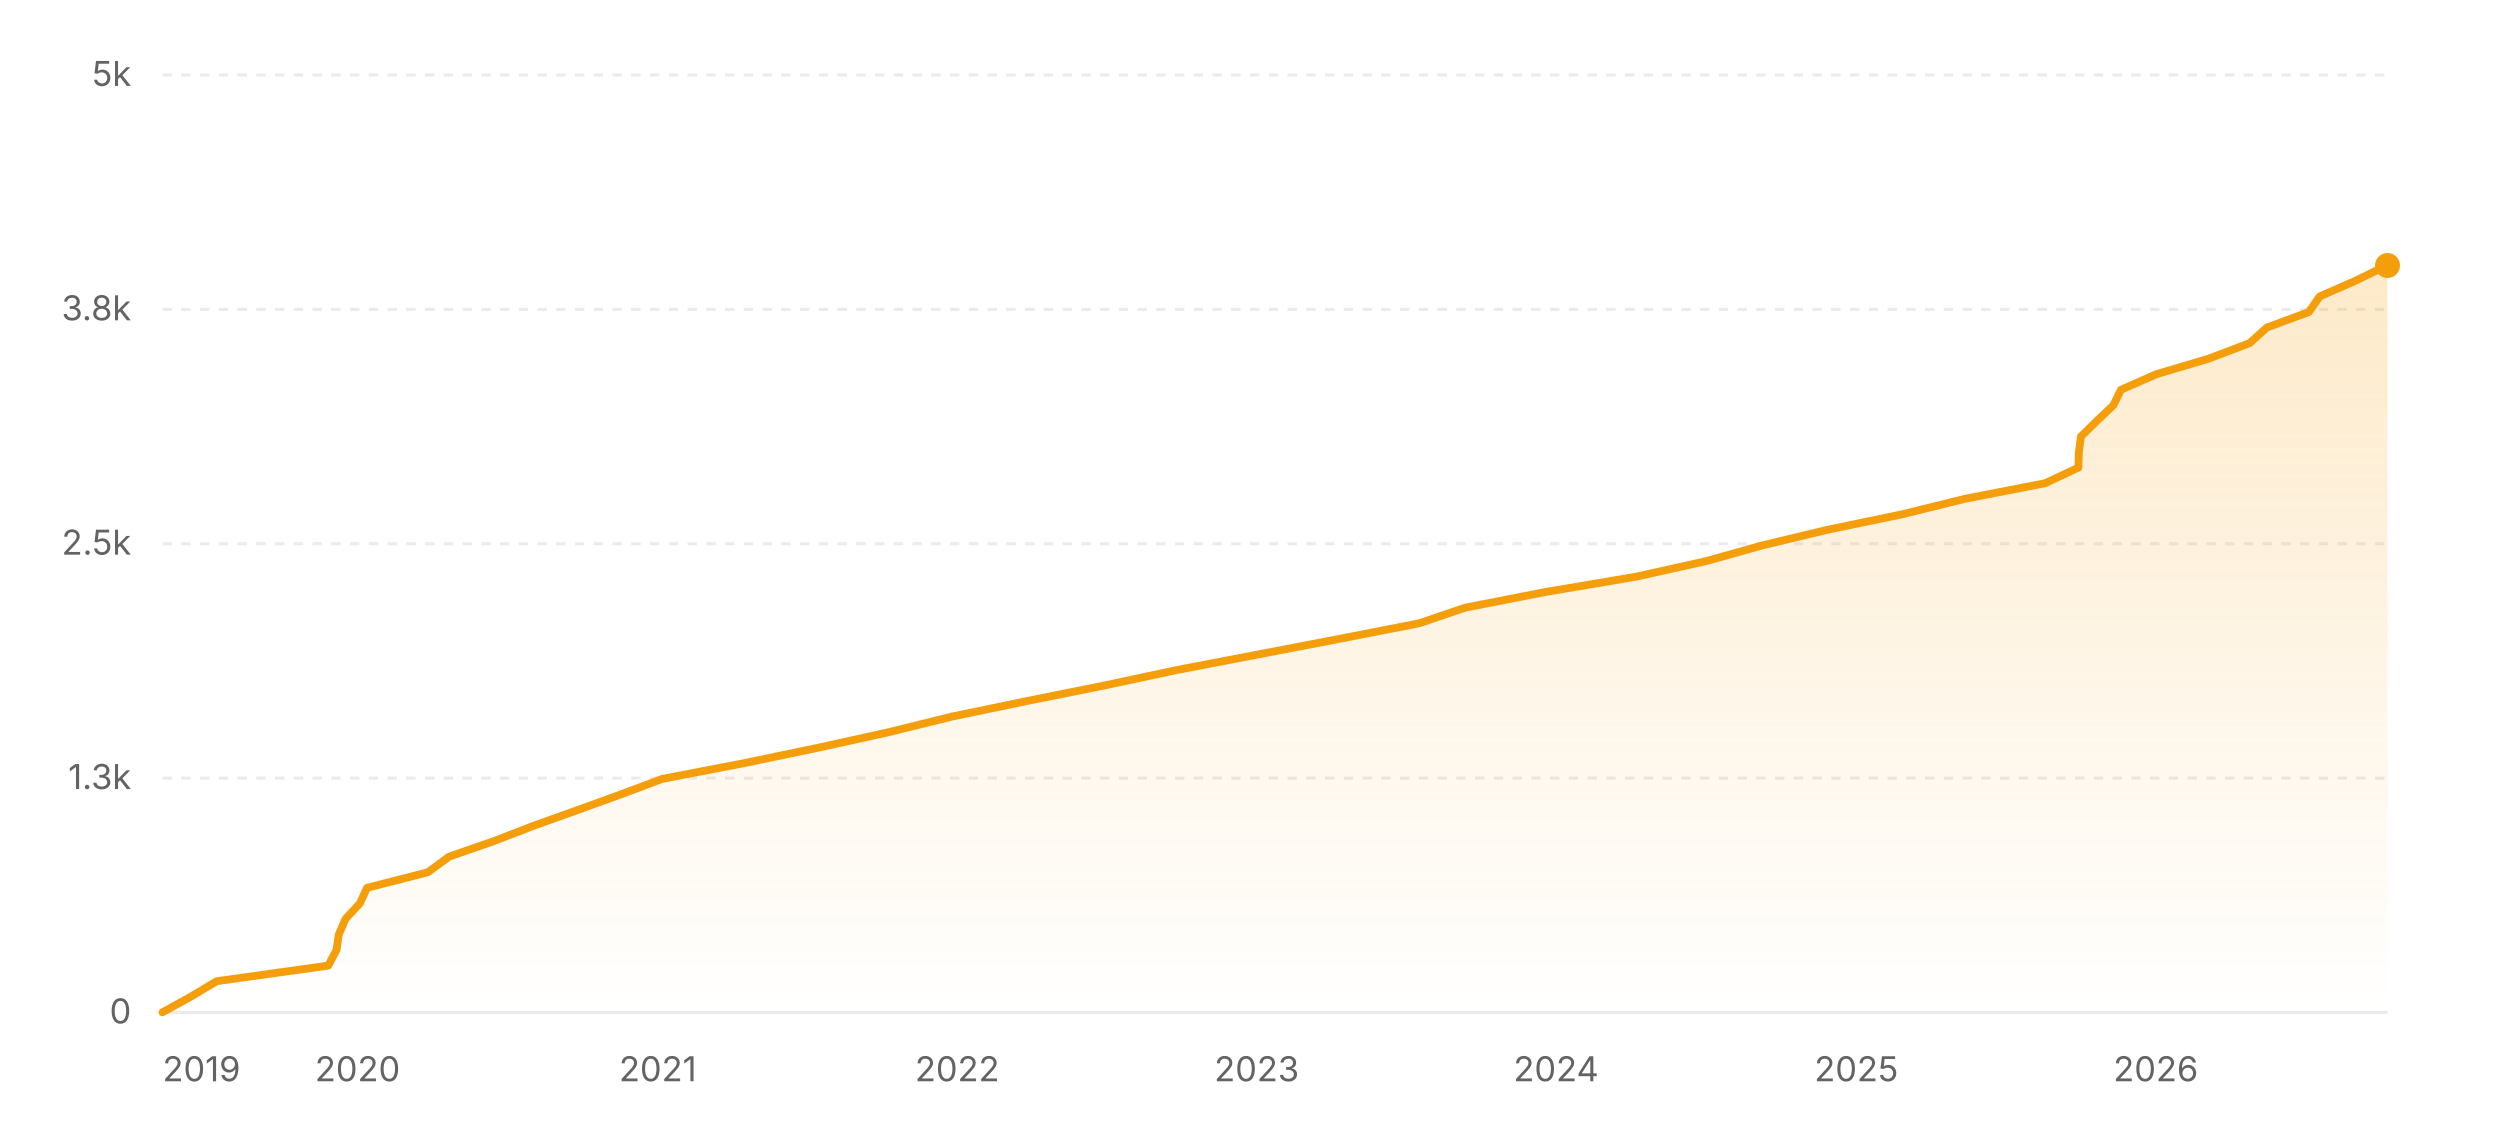
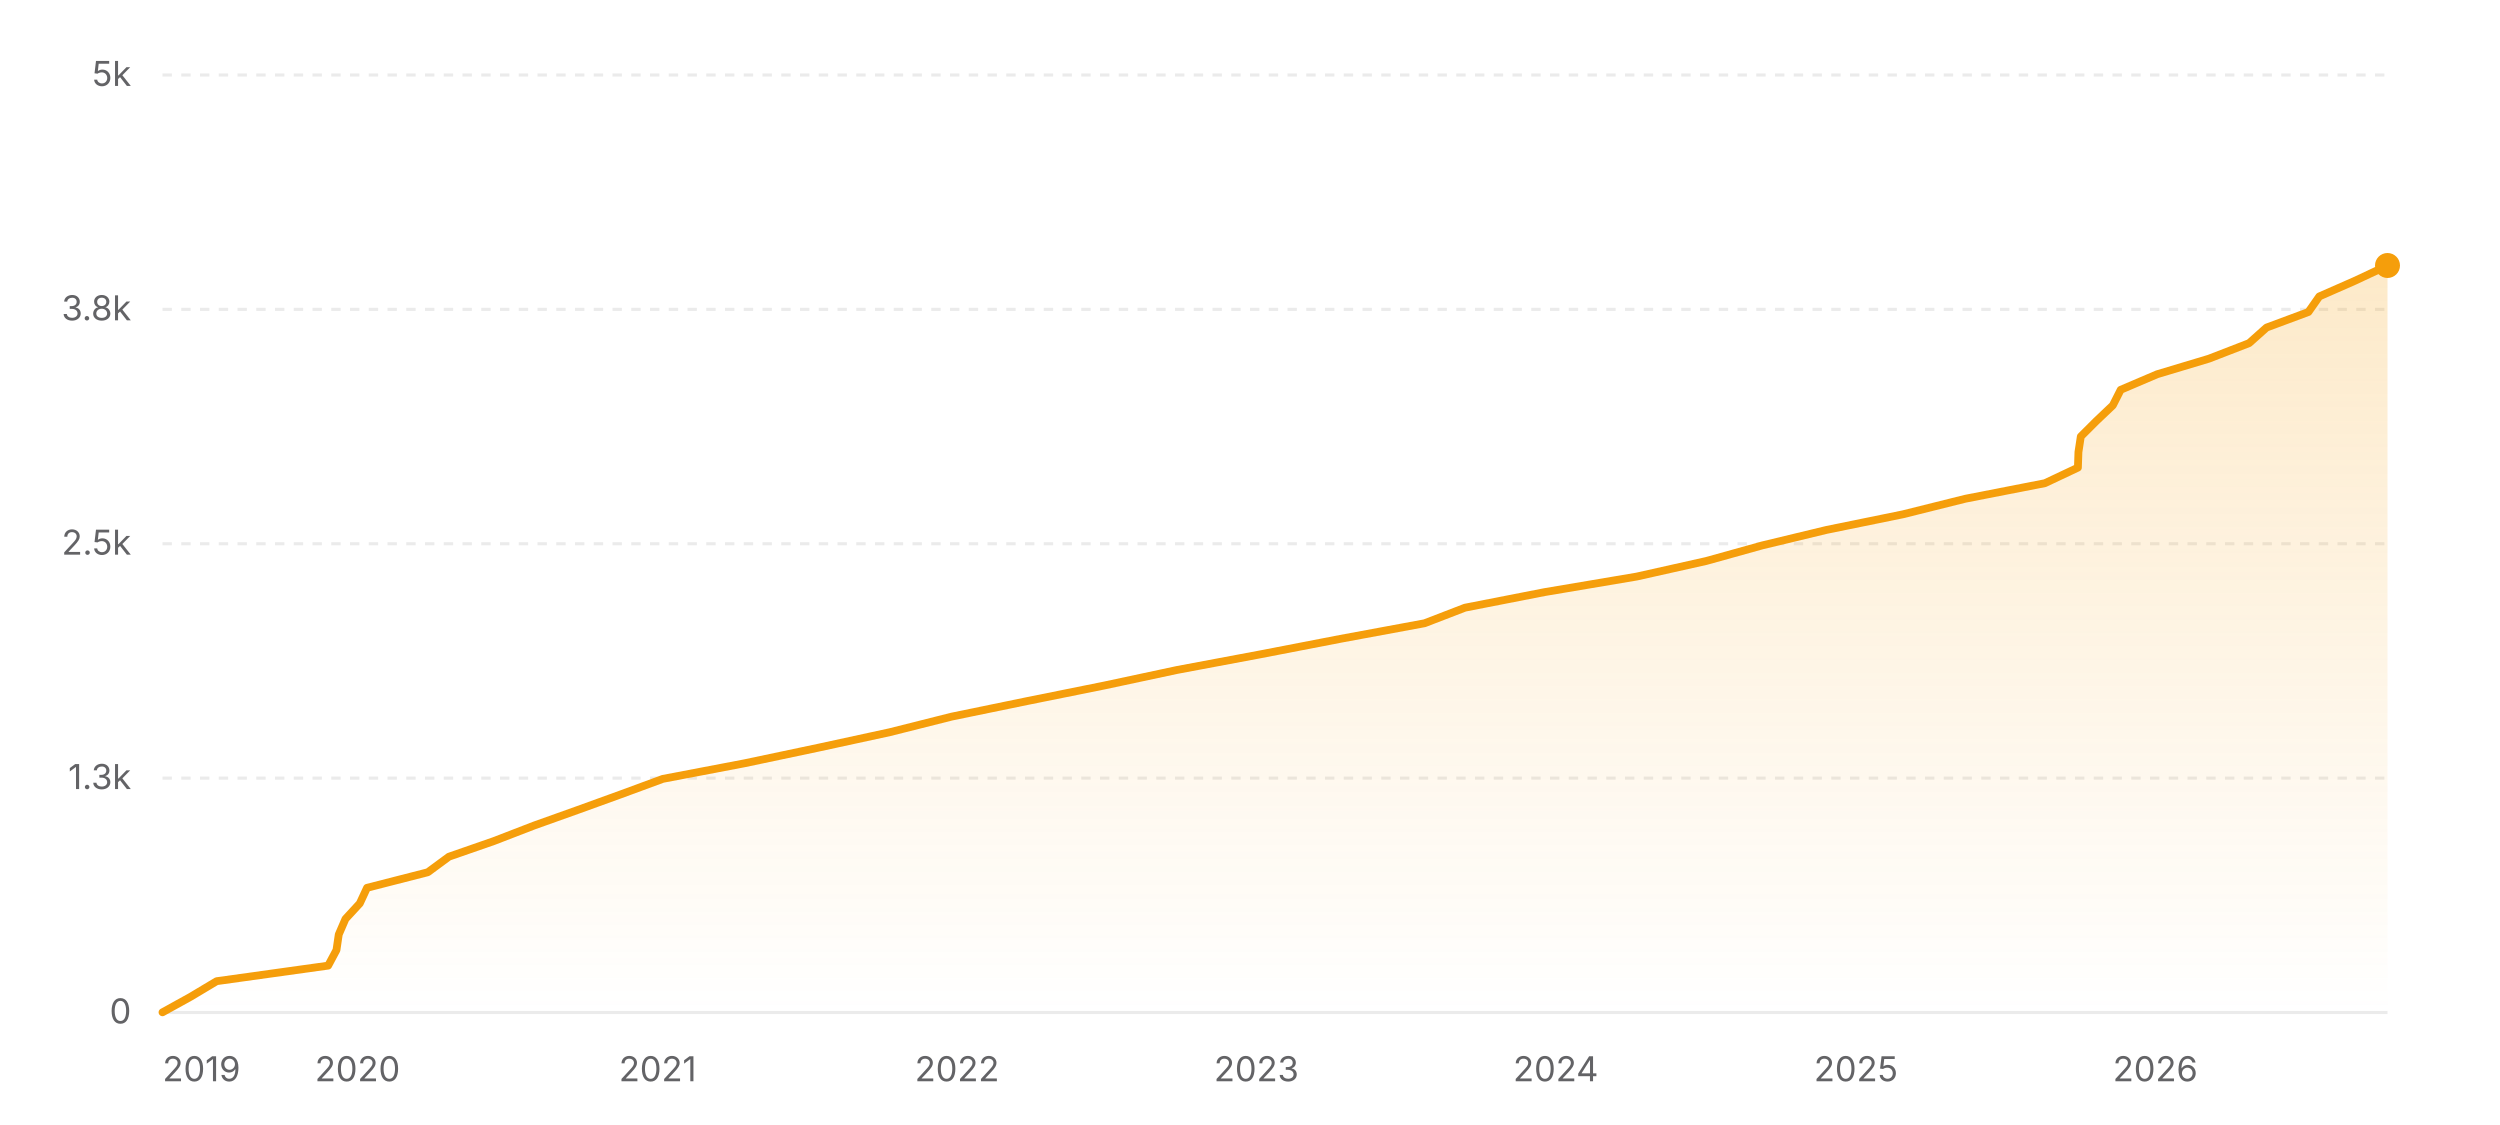
<svg xmlns="http://www.w3.org/2000/svg" width="800" height="360" viewBox="0 0 800 360" role="img" aria-label="Star history of nicejade/markdown-online-editor">
  <defs>
    <linearGradient id="area-light" x1="0" y1="0" x2="0" y2="1">
      <stop offset="0%" stop-color="#f59e0b" stop-opacity="0.22" />
      <stop offset="100%" stop-color="#f59e0b" stop-opacity="0" />
    </linearGradient>
  </defs>
  <line x1="52" y1="324" x2="764" y2="324" stroke="rgba(0,0,0,0.08)" stroke-width="1" />
  <text x="42" y="327.5" text-anchor="end" font-size="11" fill="#636366" font-family="ui-sans-serif, system-ui, -apple-system, BlinkMacSystemFont, 'Segoe UI', sans-serif">0</text>
  <line x1="52" y1="249" x2="764" y2="249" stroke="rgba(0,0,0,0.08)" stroke-width="1" stroke-dasharray="3 3" />
  <text x="42" y="252.5" text-anchor="end" font-size="11" fill="#636366" font-family="ui-sans-serif, system-ui, -apple-system, BlinkMacSystemFont, 'Segoe UI', sans-serif">1.3k</text>
  <line x1="52" y1="174" x2="764" y2="174" stroke="rgba(0,0,0,0.08)" stroke-width="1" stroke-dasharray="3 3" />
  <text x="42" y="177.5" text-anchor="end" font-size="11" fill="#636366" font-family="ui-sans-serif, system-ui, -apple-system, BlinkMacSystemFont, 'Segoe UI', sans-serif">2.5k</text>
  <line x1="52" y1="99" x2="764" y2="99" stroke="rgba(0,0,0,0.08)" stroke-width="1" stroke-dasharray="3 3" />
  <text x="42" y="102.5" text-anchor="end" font-size="11" fill="#636366" font-family="ui-sans-serif, system-ui, -apple-system, BlinkMacSystemFont, 'Segoe UI', sans-serif">3.8k</text>
  <line x1="52" y1="24" x2="764" y2="24" stroke="rgba(0,0,0,0.08)" stroke-width="1" stroke-dasharray="3 3" />
  <text x="42" y="27.5" text-anchor="end" font-size="11" fill="#636366" font-family="ui-sans-serif, system-ui, -apple-system, BlinkMacSystemFont, 'Segoe UI', sans-serif">5k</text>
-   <polygon fill="url(#area-light)" points="52,324 52,323.94 61.01,318.96 69.34,313.98 105.03,309 107.68,304.02 108.41,299.04 110.56,294.06 115.16,289.08 117.46,284.1 136.92,279.12 143.68,274.14 158.01,269.16 170.92,264.18 184.87,259.2 198.61,254.22 211.92,249.24 237.84,244.26 261.75,239.28 284.39,234.3 304.56,229.32 328.54,224.34 353.34,219.36 376.7,214.38 402.72,209.4 428.67,204.42 454.18,199.44 468.82,194.46 494.3,189.48 523.75,184.5 546.08,179.52 563.87,174.54 584.64,169.56 608.65,164.58 628.85,159.6 654.48,154.62 665.08,149.64 665.24,144.66 665.91,139.68 670.97,134.7 676.25,129.72 678.7,124.74 689.97,119.76 706.73,114.78 719.87,109.8 725.38,104.82 738.84,99.84 742.31,94.86 753.68,89.88 763.76,84.96 764,84.96 764,324" />
-   <polyline fill="none" stroke="#f59e0b" stroke-width="2.5" stroke-linecap="round" stroke-linejoin="round" points="52,323.94 61.01,318.96 69.34,313.98 105.03,309 107.68,304.02 108.41,299.04 110.56,294.06 115.16,289.08 117.46,284.1 136.92,279.12 143.68,274.14 158.01,269.16 170.92,264.18 184.87,259.2 198.61,254.22 211.92,249.24 237.84,244.26 261.75,239.28 284.39,234.3 304.56,229.32 328.54,224.34 353.34,219.36 376.7,214.38 402.72,209.4 428.67,204.42 454.18,199.44 468.82,194.46 494.3,189.48 523.75,184.5 546.08,179.52 563.87,174.54 584.64,169.56 608.65,164.58 628.85,159.6 654.48,154.62 665.08,149.64 665.24,144.66 665.91,139.68 670.97,134.7 676.25,129.72 678.7,124.74 689.97,119.76 706.73,114.78 719.87,109.8 725.38,104.82 738.84,99.84 742.31,94.86 753.68,89.88 763.76,84.96 764,84.96" />
+   <polygon fill="url(#area-light)" points="52,324 52,323.94 61.01,318.96 69.33,313.98 105.01,309 107.67,304.02 108.4,299.04 110.55,294.06 115.14,289.08 117.45,284.1 136.9,279.12 143.66,274.14 157.99,269.16 170.89,264.18 184.84,259.2 198.59,254.22 212.1,249.24 238.21,244.26 261.8,239.28 284.75,234.3 304.53,229.32 328.7,224.34 353.39,219.36 376.7,214.38 403.24,209.4 428.99,204.42 455.87,199.44 468.79,194.46 494.25,189.48 523.75,184.5 545.99,179.52 563.88,174.54 584.55,169.56 608.93,164.58 628.9,159.6 654.37,154.62 664.93,149.64 665.1,144.66 665.86,139.68 670.85,134.7 676.1,129.72 678.62,124.74 690.28,119.76 706.85,114.78 719.72,109.8 725.3,104.82 738.69,99.84 742.18,94.86 753.51,89.88 764,84.96 764,84.96 764,324" />
+   <polyline fill="none" stroke="#f59e0b" stroke-width="2.5" stroke-linecap="round" stroke-linejoin="round" points="52,323.94 61.01,318.96 69.33,313.98 105.01,309 107.67,304.02 108.4,299.04 110.55,294.06 115.14,289.08 117.45,284.1 136.9,279.12 143.66,274.14 157.99,269.16 170.89,264.18 184.84,259.2 198.59,254.22 212.1,249.24 238.21,244.26 261.8,239.28 284.75,234.3 304.53,229.32 328.7,224.34 353.39,219.36 376.7,214.38 403.24,209.4 428.99,204.42 455.87,199.44 468.79,194.46 494.25,189.48 523.75,184.5 545.99,179.52 563.88,174.54 584.55,169.56 608.93,164.58 628.9,159.6 654.37,154.62 664.93,149.64 665.1,144.66 665.86,139.68 670.85,134.7 676.1,129.72 678.62,124.74 690.28,119.76 706.85,114.78 719.72,109.8 725.3,104.82 738.69,99.84 742.18,94.86 753.51,89.88 764,84.96 764,84.96" />
  <circle cx="764" cy="84.96" r="4" fill="#f59e0b" />
  <text x="52" y="346" text-anchor="start" font-size="11" fill="#636366" font-family="ui-sans-serif, system-ui, -apple-system, BlinkMacSystemFont, 'Segoe UI', sans-serif">2019</text>
-   <text x="114.41" y="346" text-anchor="middle" font-size="11" fill="#636366" font-family="ui-sans-serif, system-ui, -apple-system, BlinkMacSystemFont, 'Segoe UI', sans-serif">2020</text>
-   <text x="210.49" y="346" text-anchor="middle" font-size="11" fill="#636366" font-family="ui-sans-serif, system-ui, -apple-system, BlinkMacSystemFont, 'Segoe UI', sans-serif">2021</text>
-   <text x="306.31" y="346" text-anchor="middle" font-size="11" fill="#636366" font-family="ui-sans-serif, system-ui, -apple-system, BlinkMacSystemFont, 'Segoe UI', sans-serif">2022</text>
-   <text x="402.13" y="346" text-anchor="middle" font-size="11" fill="#636366" font-family="ui-sans-serif, system-ui, -apple-system, BlinkMacSystemFont, 'Segoe UI', sans-serif">2023</text>
-   <text x="497.94" y="346" text-anchor="middle" font-size="11" fill="#636366" font-family="ui-sans-serif, system-ui, -apple-system, BlinkMacSystemFont, 'Segoe UI', sans-serif">2024</text>
-   <text x="594.02" y="346" text-anchor="middle" font-size="11" fill="#636366" font-family="ui-sans-serif, system-ui, -apple-system, BlinkMacSystemFont, 'Segoe UI', sans-serif">2025</text>
-   <text x="689.84" y="346" text-anchor="middle" font-size="11" fill="#636366" font-family="ui-sans-serif, system-ui, -apple-system, BlinkMacSystemFont, 'Segoe UI', sans-serif">2026</text>
+   <text x="114.4" y="346" text-anchor="middle" font-size="11" fill="#636366" font-family="ui-sans-serif, system-ui, -apple-system, BlinkMacSystemFont, 'Segoe UI', sans-serif">2020</text>
+   <text x="210.46" y="346" text-anchor="middle" font-size="11" fill="#636366" font-family="ui-sans-serif, system-ui, -apple-system, BlinkMacSystemFont, 'Segoe UI', sans-serif">2021</text>
+   <text x="306.25" y="346" text-anchor="middle" font-size="11" fill="#636366" font-family="ui-sans-serif, system-ui, -apple-system, BlinkMacSystemFont, 'Segoe UI', sans-serif">2022</text>
+   <text x="402.04" y="346" text-anchor="middle" font-size="11" fill="#636366" font-family="ui-sans-serif, system-ui, -apple-system, BlinkMacSystemFont, 'Segoe UI', sans-serif">2023</text>
+   <text x="497.84" y="346" text-anchor="middle" font-size="11" fill="#636366" font-family="ui-sans-serif, system-ui, -apple-system, BlinkMacSystemFont, 'Segoe UI', sans-serif">2024</text>
+   <text x="593.9" y="346" text-anchor="middle" font-size="11" fill="#636366" font-family="ui-sans-serif, system-ui, -apple-system, BlinkMacSystemFont, 'Segoe UI', sans-serif">2025</text>
+   <text x="689.69" y="346" text-anchor="middle" font-size="11" fill="#636366" font-family="ui-sans-serif, system-ui, -apple-system, BlinkMacSystemFont, 'Segoe UI', sans-serif">2026</text>
</svg>
